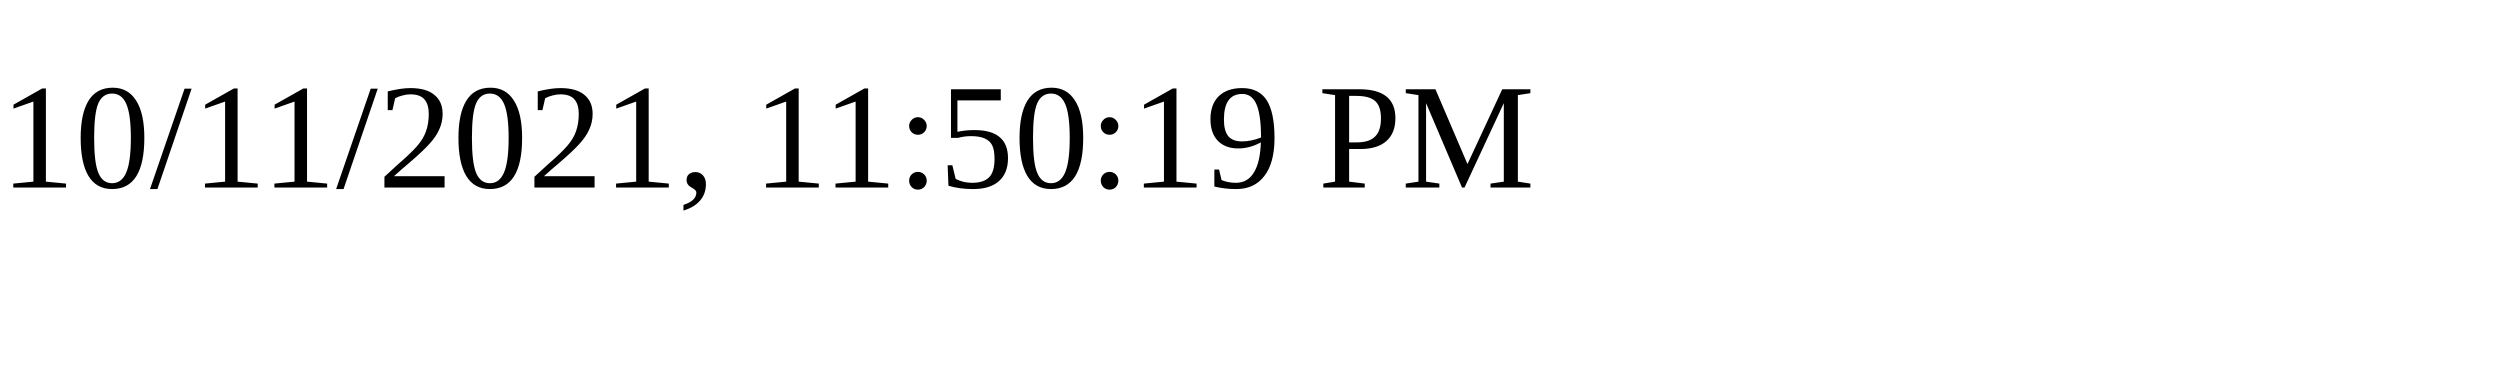
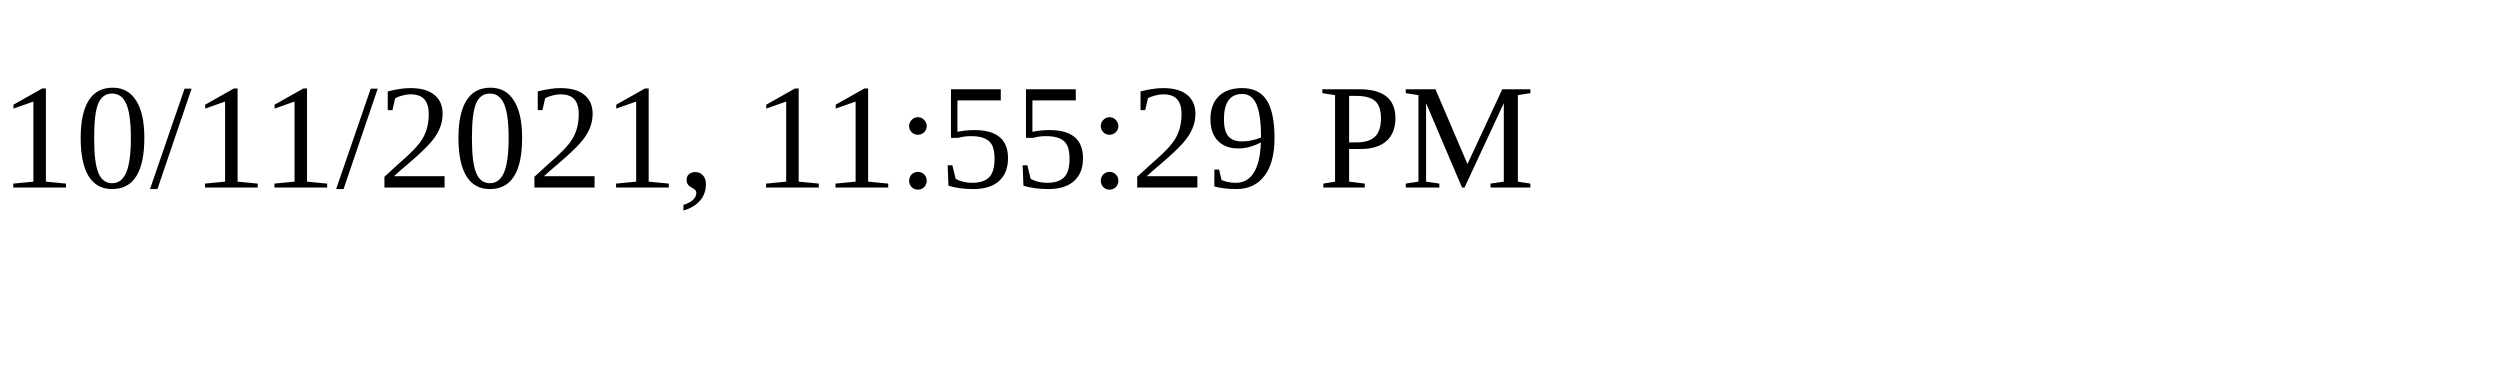
<svg xmlns="http://www.w3.org/2000/svg" height="30" width="200">
-   <text x="0" y="15">10/11/2021, 11:50:19 PM</text>
+   <text x="0" y="15">10/11/2021, 11:55:29 PM</text>
</svg>
